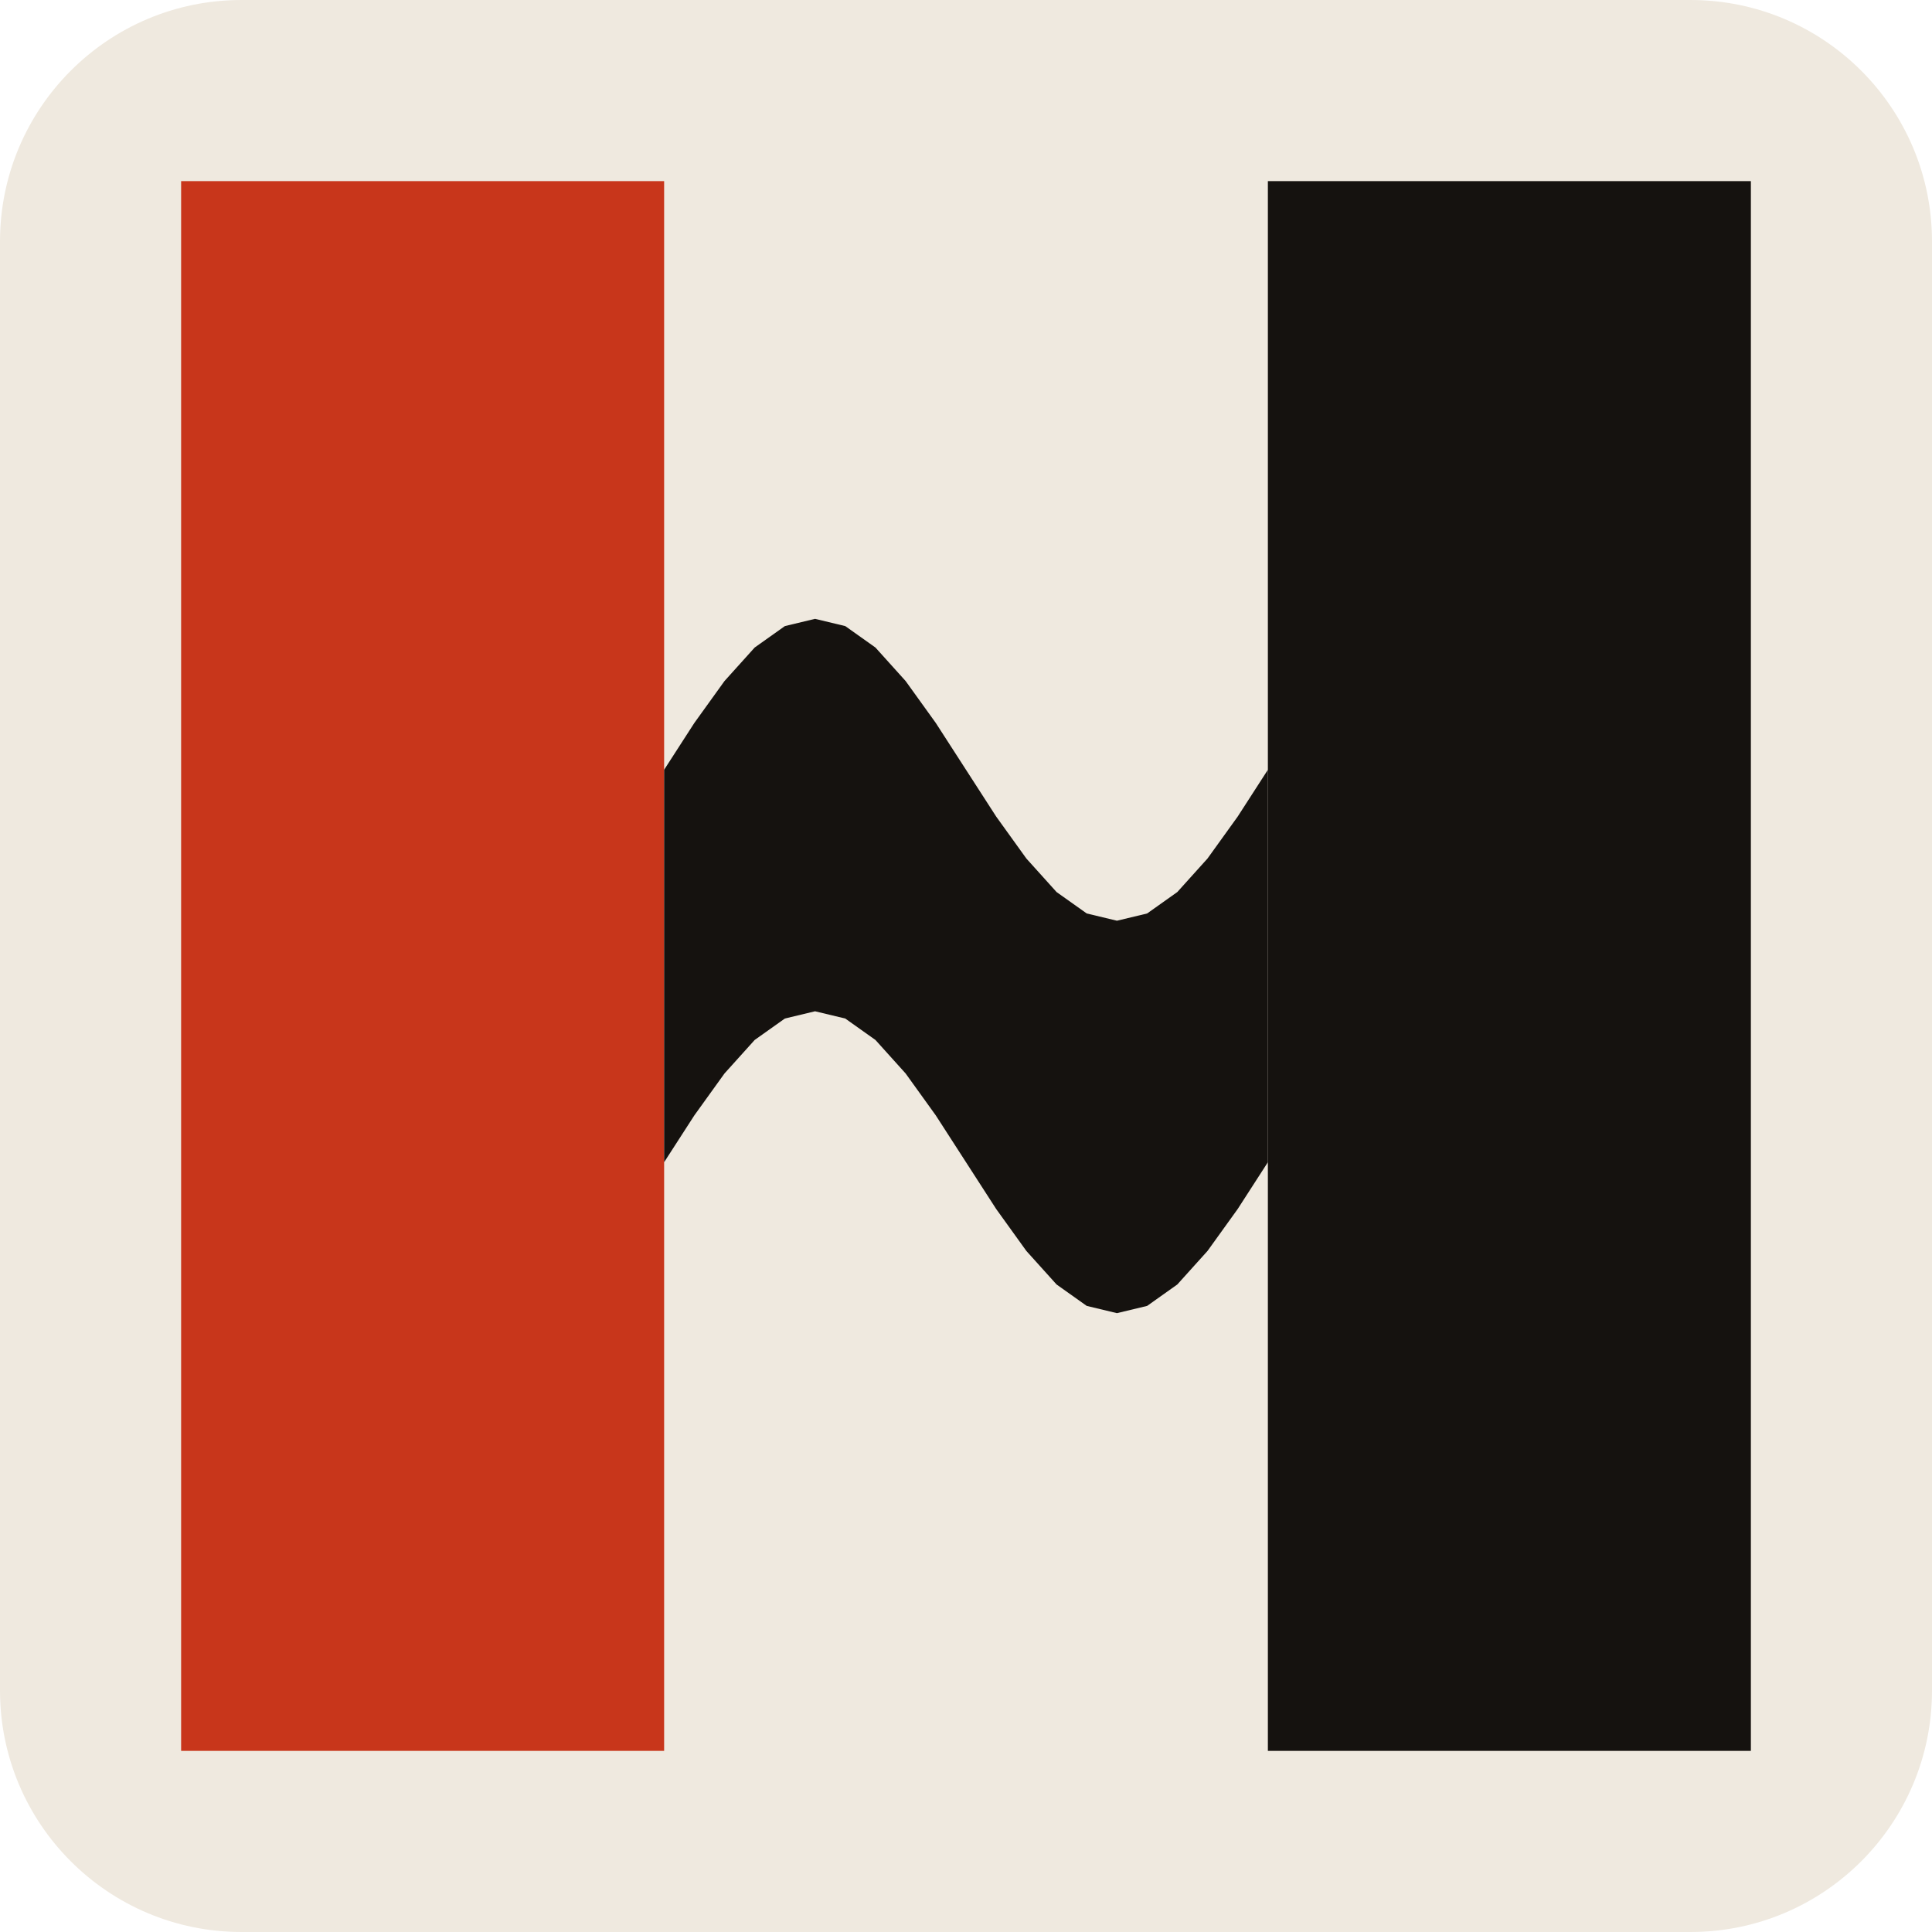
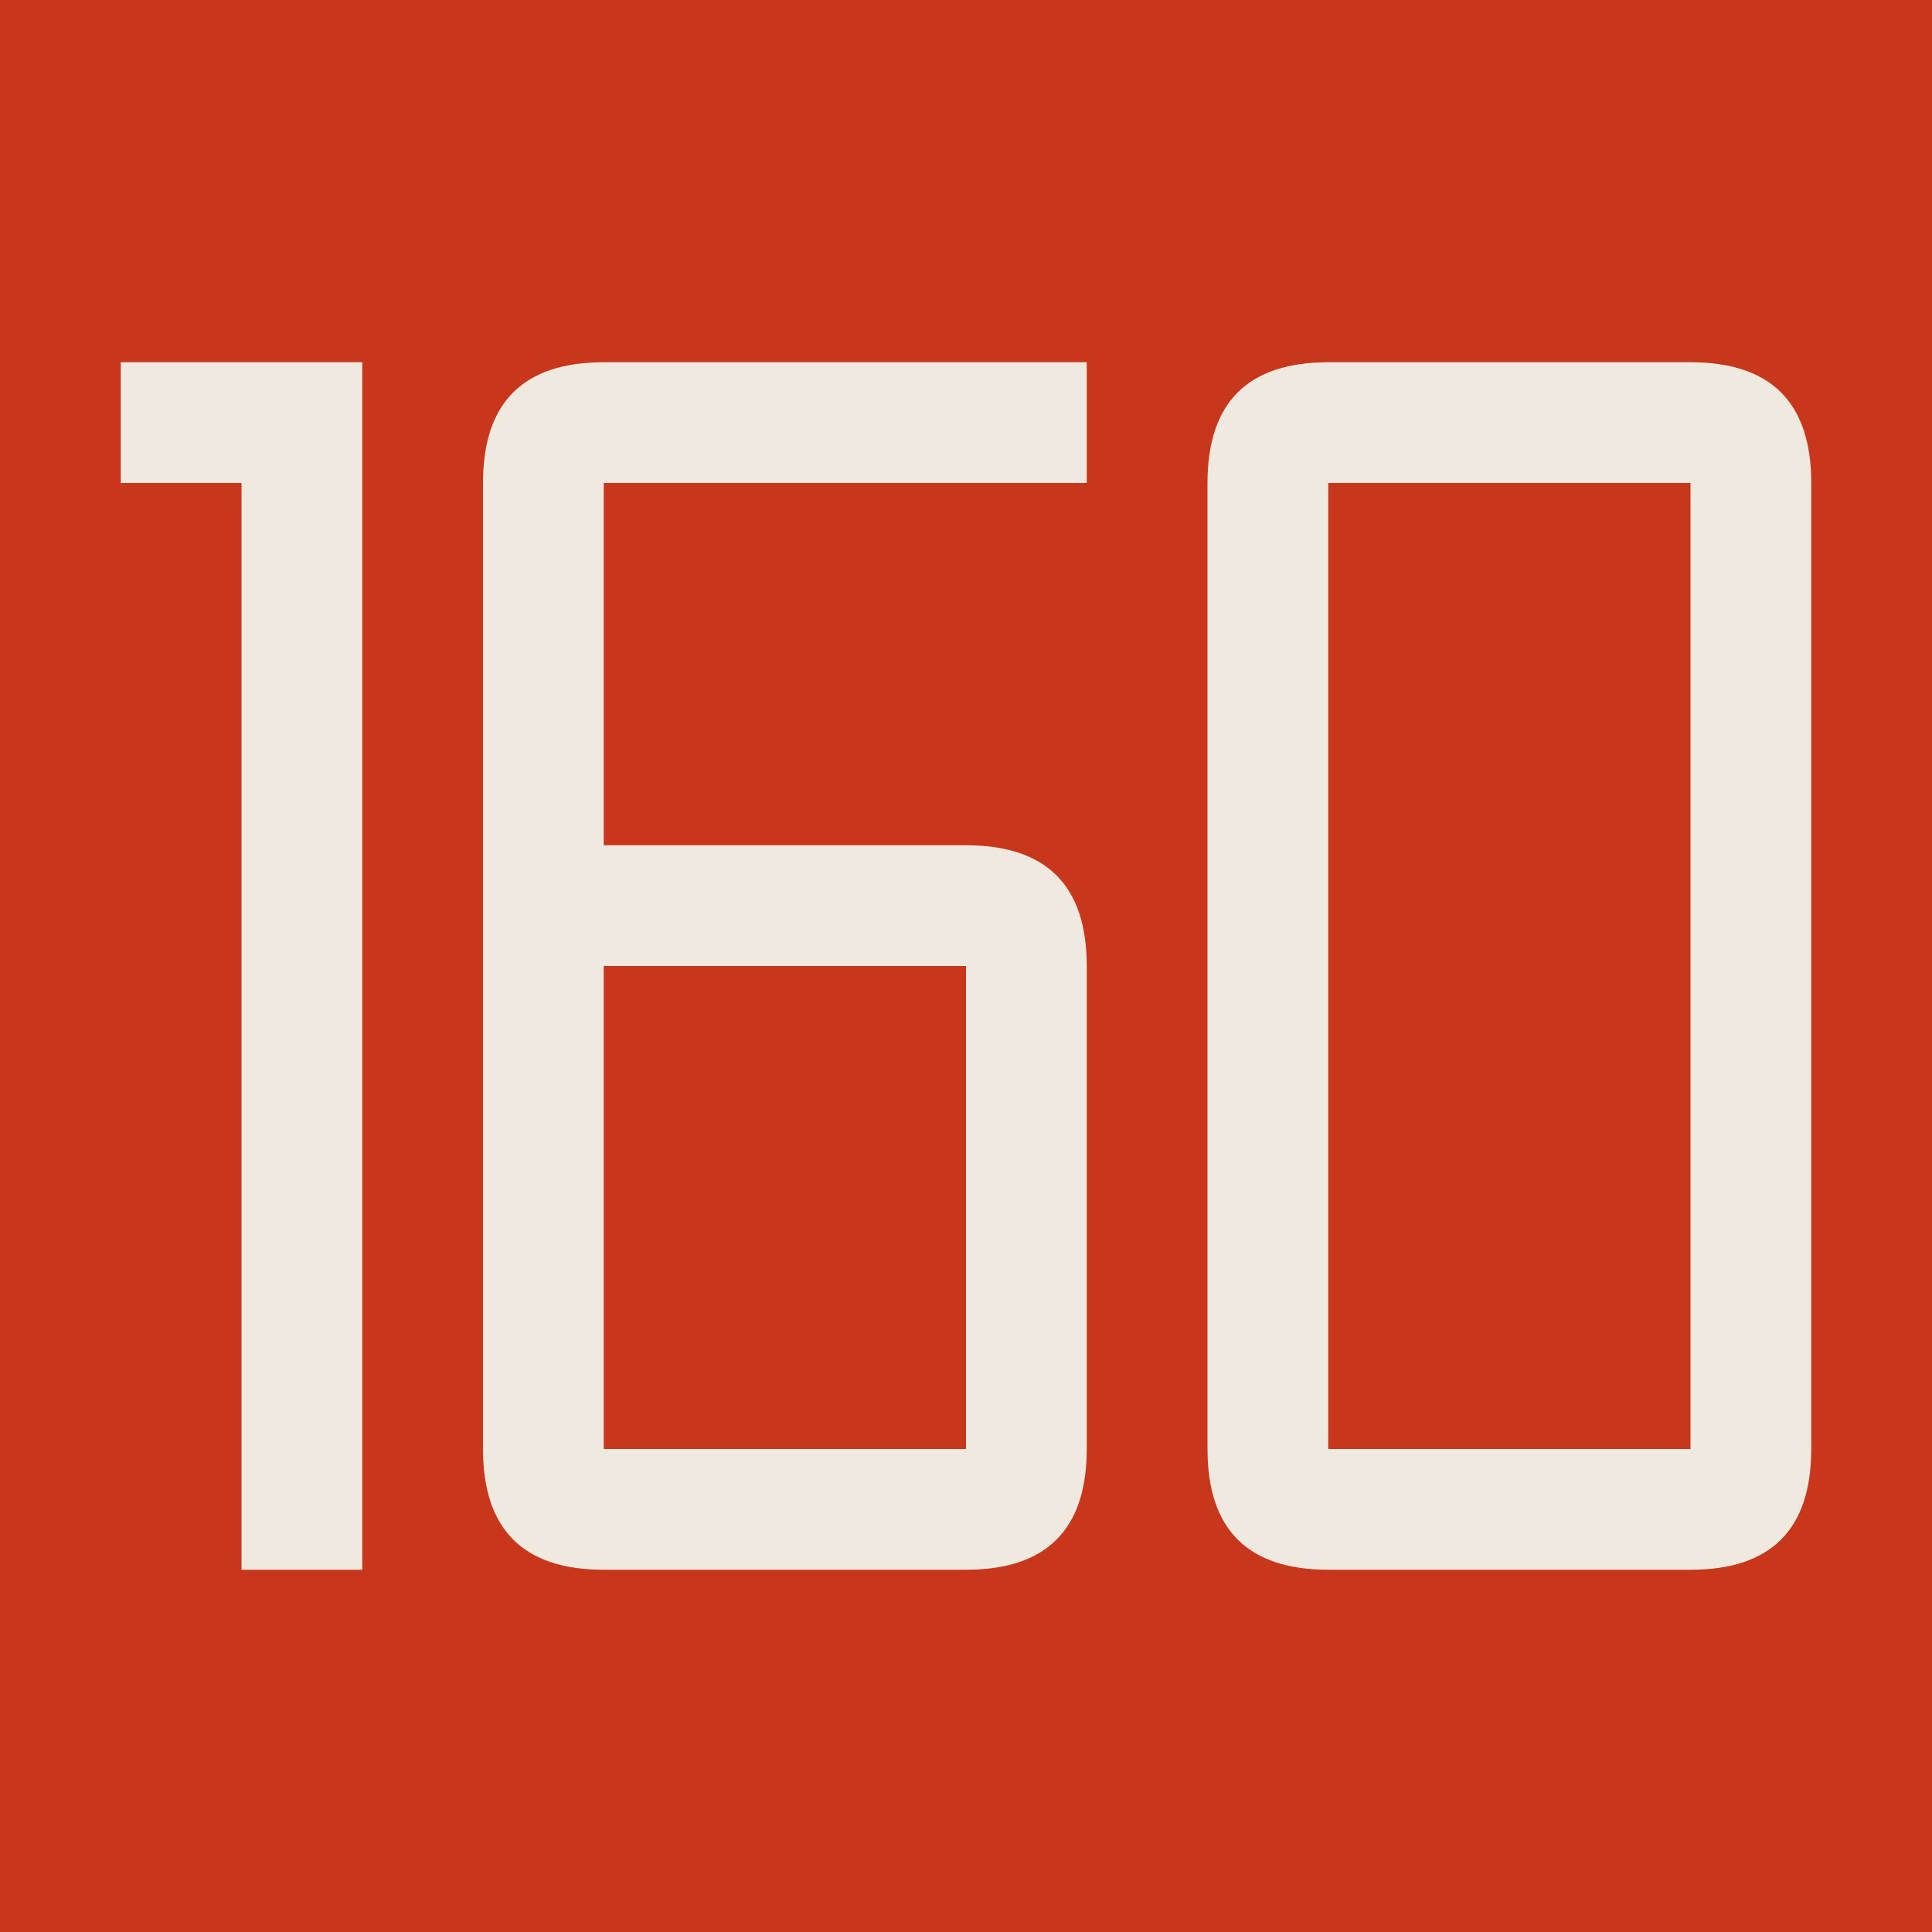
- <svg xmlns="http://www.w3.org/2000/svg" viewBox="0 0 64 64">
-   <rect width="64" height="64" rx="8" fill="#EFE9DF" />
-   <path fill="#C8361B" d="M6,6H22V58H6Z" />
-   <path fill="#15120F" d="M42,6H58V58H42Z" />
-   <path fill="#15120F" d="M22,25.5 L23,23.95 L24,22.56 L25,21.45 L26,20.74 L27,20.5 L28,20.74 L29,21.45 L30,22.56 L31,23.95 L32,25.5 L33,27.05 L34,28.44 L35,29.55 L36,30.26 L37,30.5 L38,30.26 L39,29.55 L40,28.44 L41,27.05 L42,25.5 L42,38.5 L41,40.05 L40,41.44 L39,42.55 L38,43.26 L37,43.5 L36,43.26 L35,42.55 L34,41.44 L33,40.05 L32,38.5 L31,36.95 L30,35.56 L29,34.45 L28,33.74 L27,33.5 L26,33.74 L25,34.45 L24,35.56 L23,36.95 L22,38.5Z" />
+ <svg xmlns="http://www.w3.org/2000/svg" viewBox="0 0 64 64" width="64" height="64">
+   <path fill="#C8361B" d="M0,0H64V64H0Z" />
+   <path fill="#EFE9DF" fill-rule="evenodd" d="M4,12H12V52H8V16H4Z M20,12H36V16H20V28H32Q36,28 36,32V48Q36,52 32,52H20Q16,52 16,48V16Q16,12 20,12Z M20,32V48H32V32Z M44,12H56Q60,12 60,16V48Q60,52 56,52H44Q40,52 40,48V16Q40,12 44,12Z M44,16V48H56V16Z" />
</svg>
